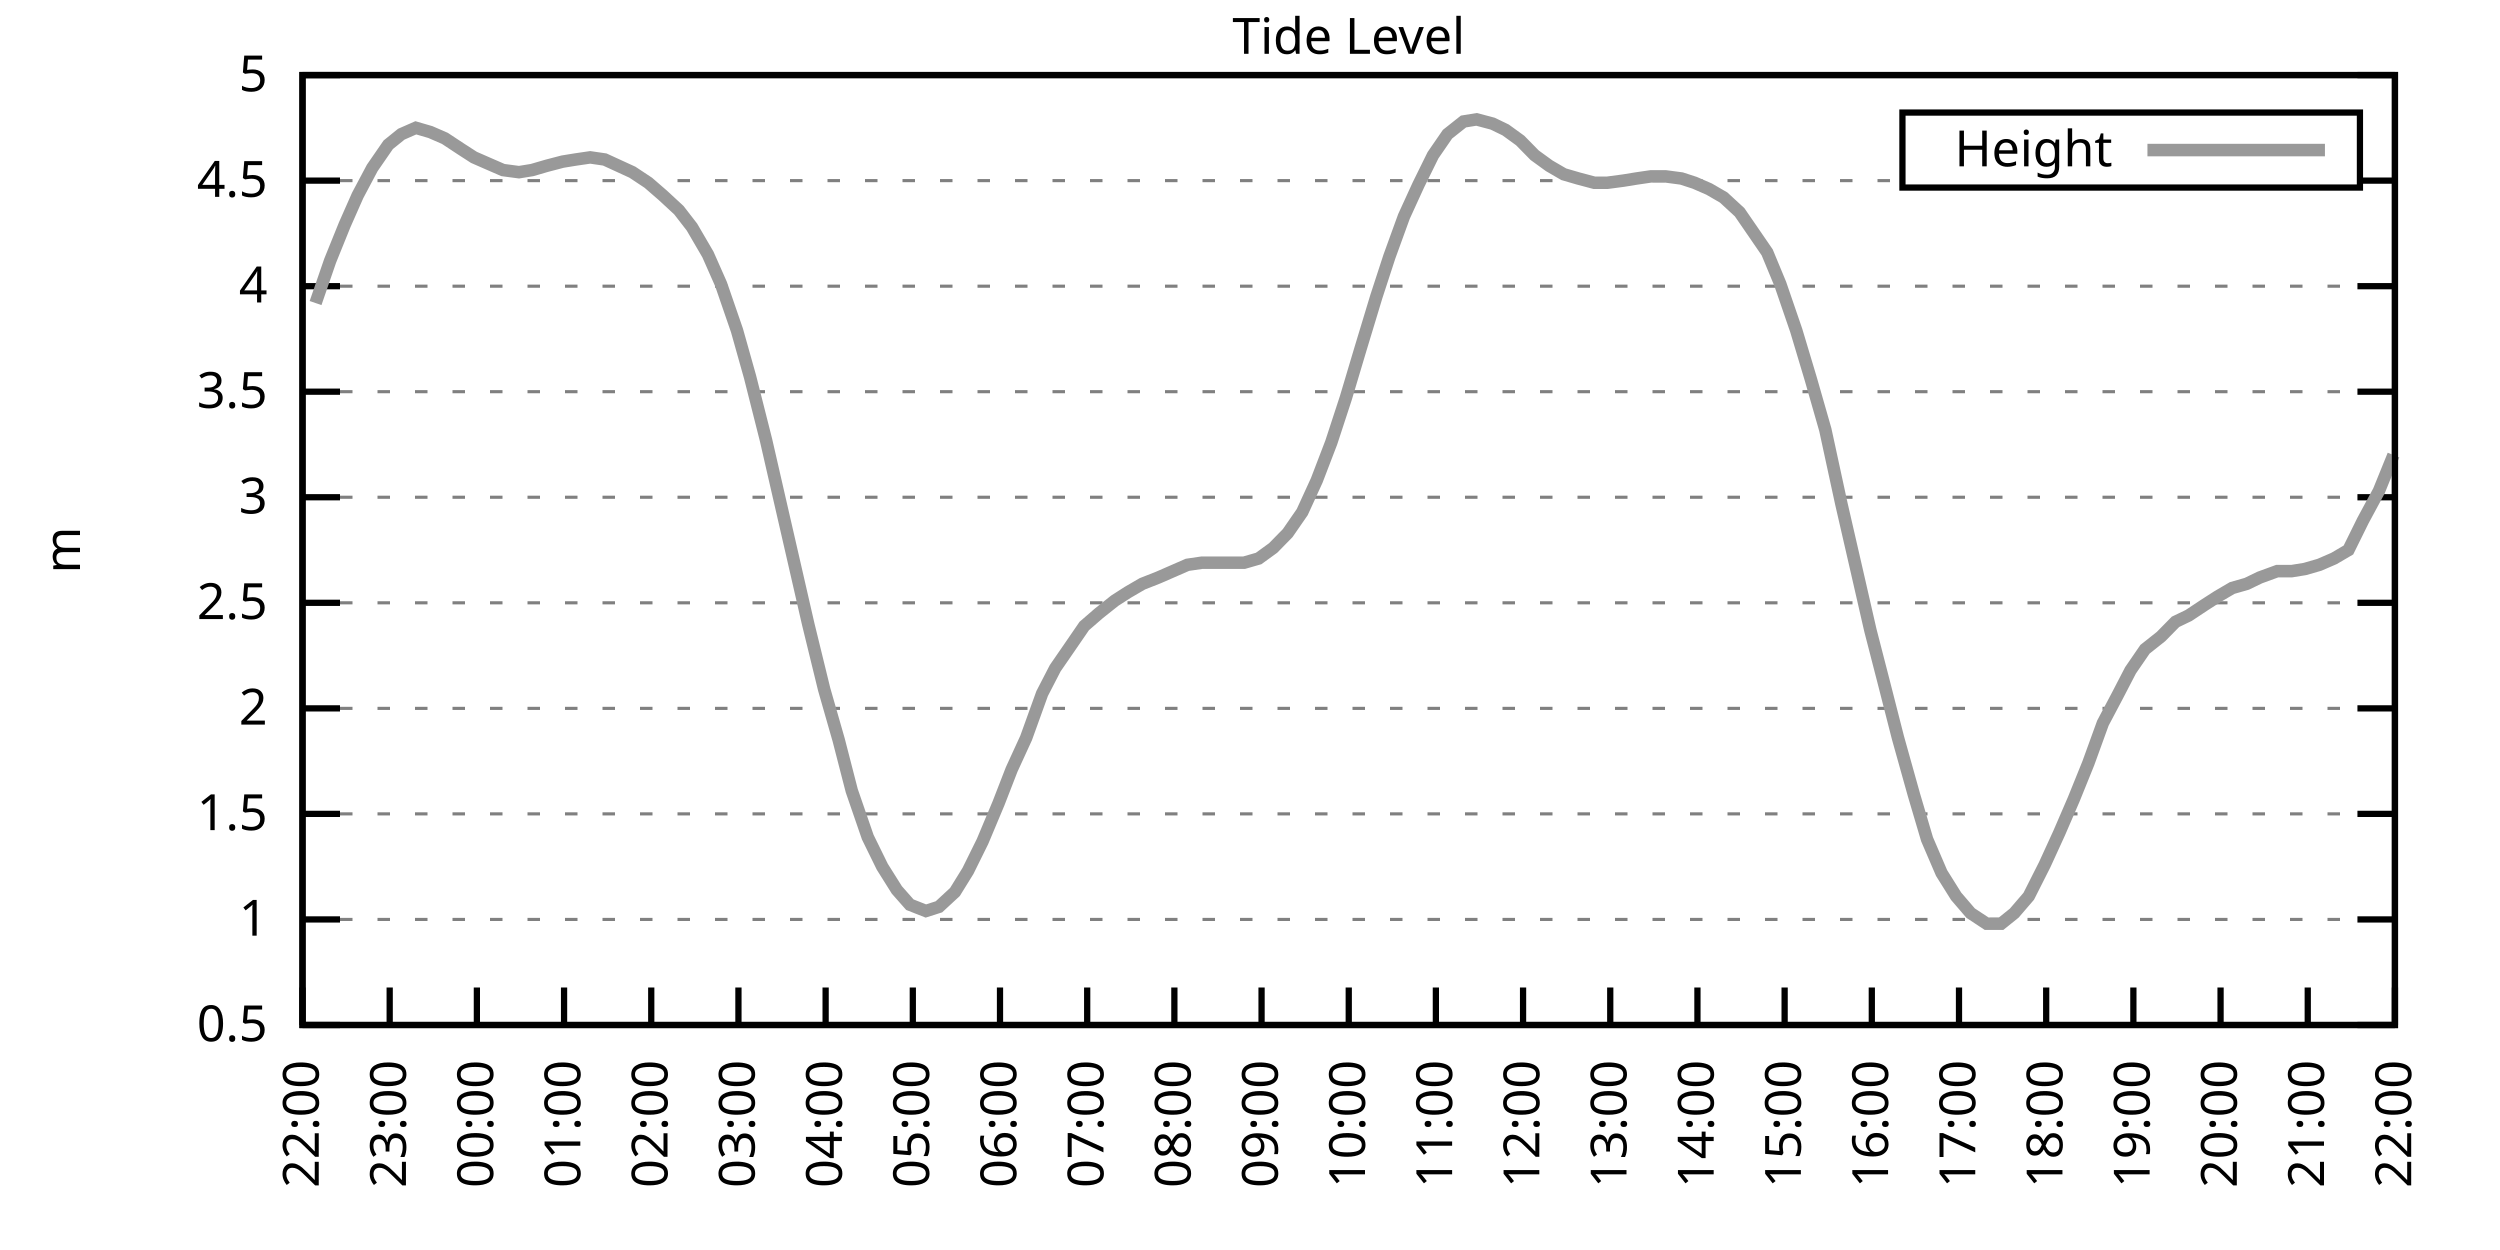
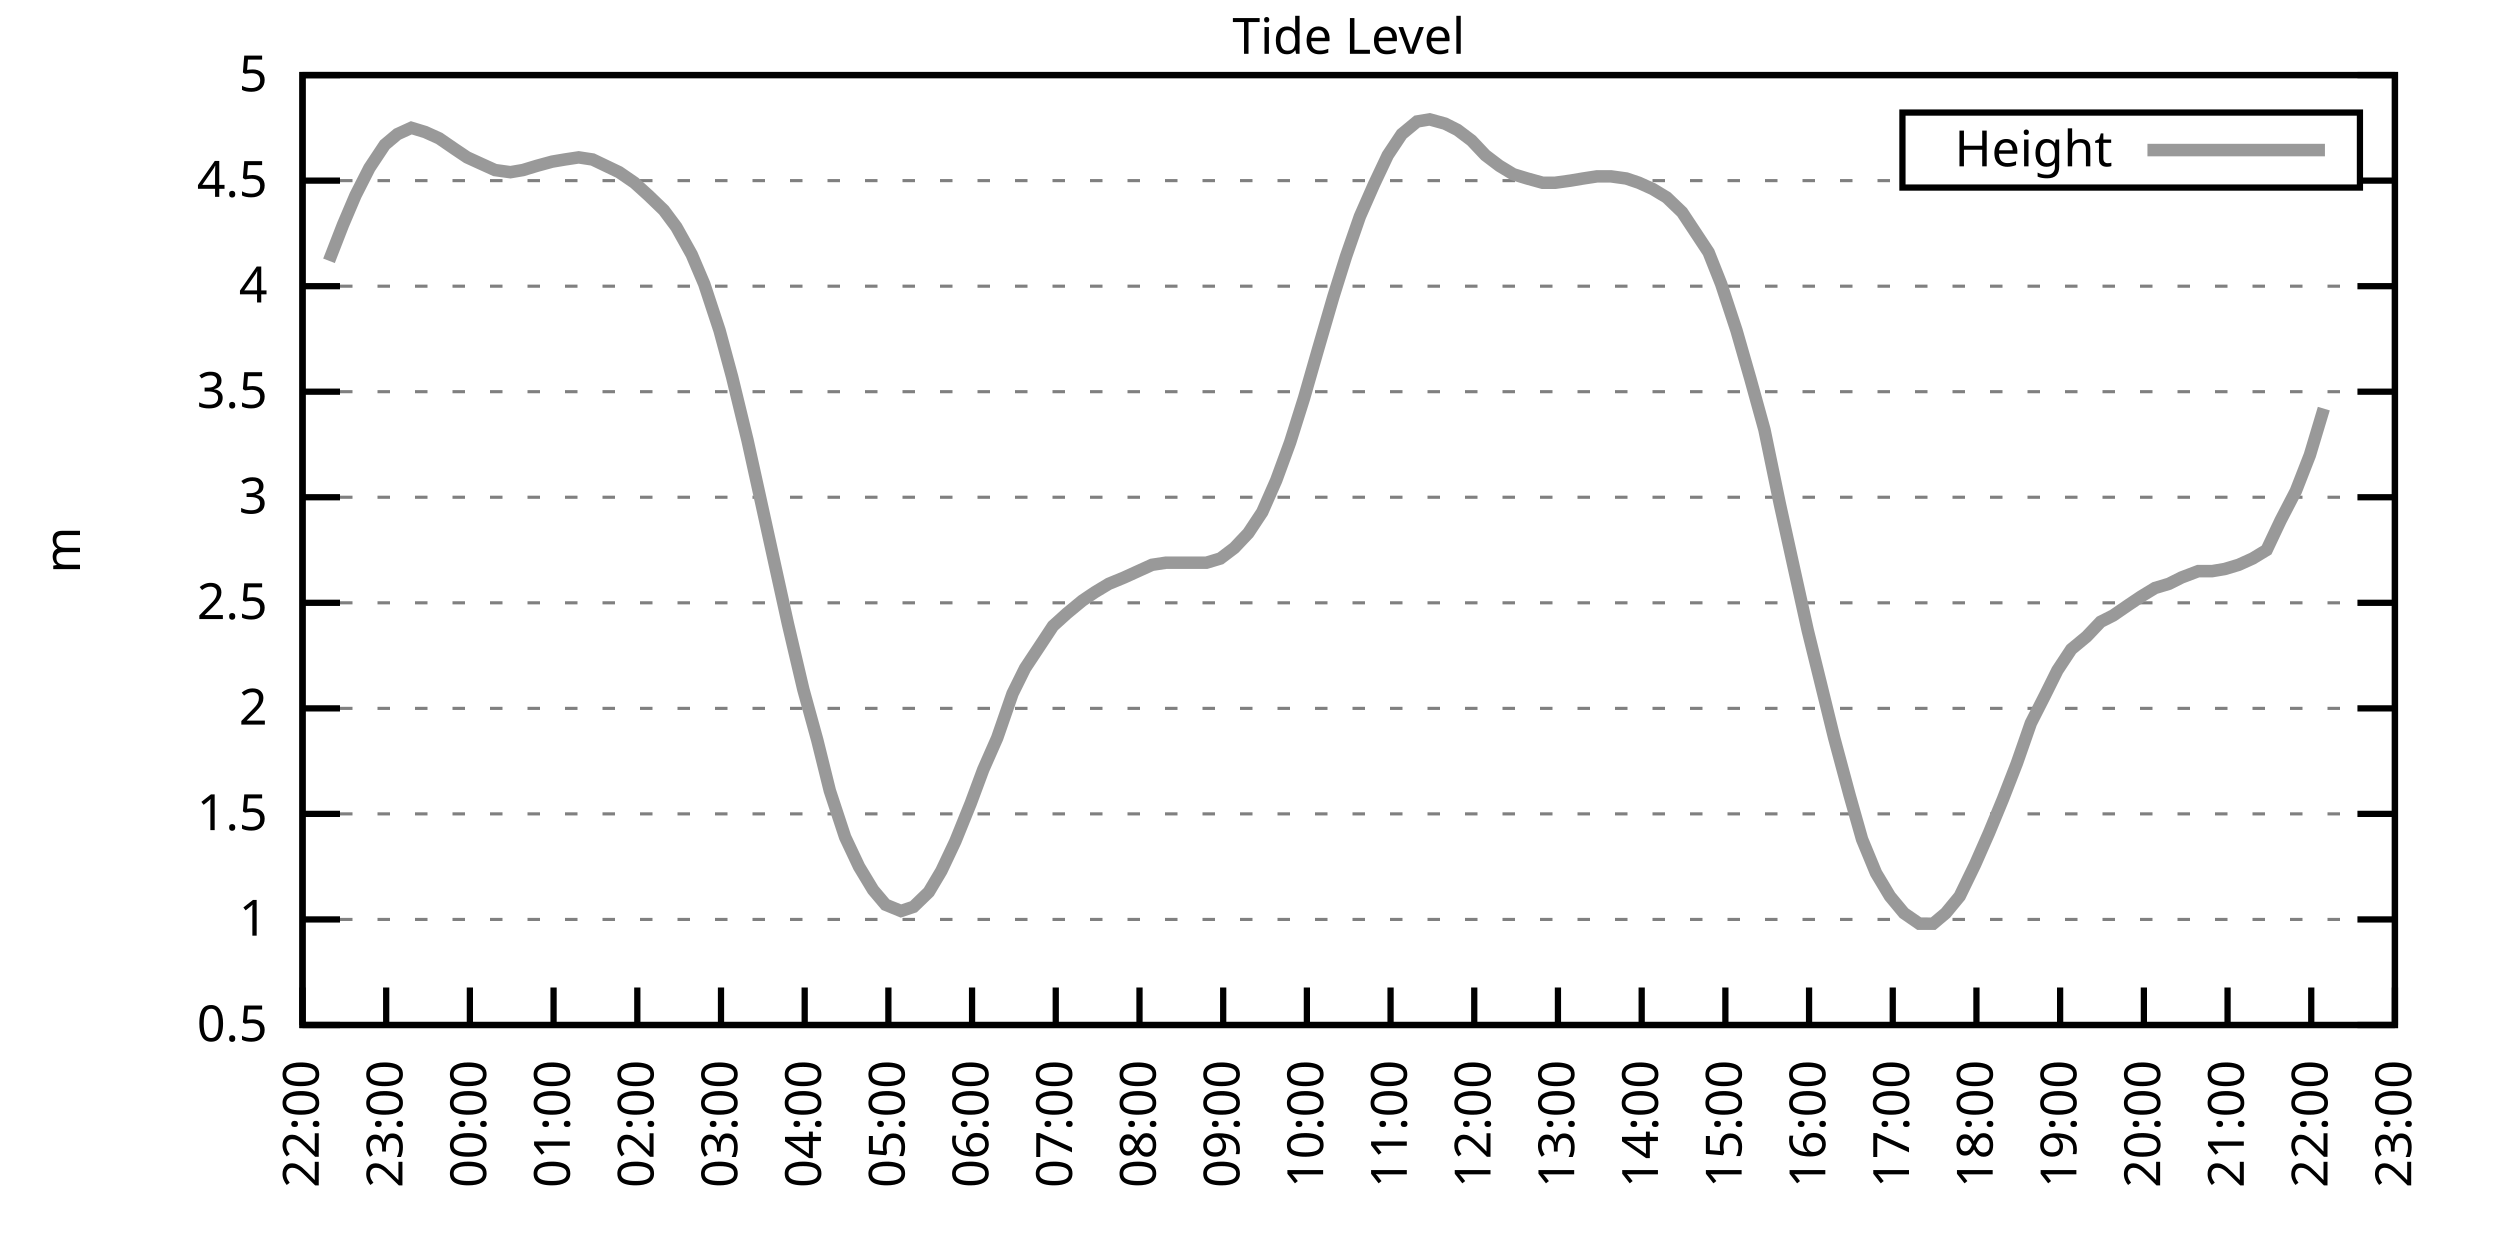
<svg xmlns="http://www.w3.org/2000/svg" xmlns:xlink="http://www.w3.org/1999/xlink" width="400" height="200" viewBox="0 0 400 200">
  <g id="gnuplot_canvas">
    <rect x="0" y="0" width="400" height="200" fill="none" />
    <defs>
      <circle id="gpDot" r="0.5" stroke-width="0.5" stroke="currentColor" />
      <path id="gpPt0" stroke-width="0.333" stroke="currentColor" d="M-1,0 h2 M0,-1 v2" />
      <path id="gpPt1" stroke-width="0.333" stroke="currentColor" d="M-1,-1 L1,1 M1,-1 L-1,1" />
      <path id="gpPt2" stroke-width="0.333" stroke="currentColor" d="M-1,0 L1,0 M0,-1 L0,1 M-1,-1 L1,1 M-1,1 L1,-1" />
      <rect id="gpPt3" stroke-width="0.333" stroke="currentColor" x="-1" y="-1" width="2" height="2" />
      <rect id="gpPt4" stroke-width="0.333" stroke="currentColor" fill="currentColor" x="-1" y="-1" width="2" height="2" />
      <circle id="gpPt5" stroke-width="0.333" stroke="currentColor" cx="0" cy="0" r="1" />
      <use xlink:href="#gpPt5" id="gpPt6" fill="currentColor" stroke="none" />
      <path id="gpPt7" stroke-width="0.333" stroke="currentColor" d="M0,-1.33 L-1.33,0.67 L1.33,0.67 z" />
      <use xlink:href="#gpPt7" id="gpPt8" fill="currentColor" stroke="none" />
      <use xlink:href="#gpPt7" id="gpPt9" stroke="currentColor" transform="rotate(180)" />
      <use xlink:href="#gpPt9" id="gpPt10" fill="currentColor" stroke="none" />
      <use xlink:href="#gpPt3" id="gpPt11" stroke="currentColor" transform="rotate(45)" />
      <use xlink:href="#gpPt11" id="gpPt12" fill="currentColor" stroke="none" />
      <path id="gpPt13" stroke-width="0.333" stroke="currentColor" d="M0,1.330 L1.265,0.411 L0.782,-1.067 L-0.782,-1.076 L-1.265,0.411 z" />
      <use xlink:href="#gpPt13" id="gpPt14" fill="currentColor" stroke="none" />
      <filter id="textbox" filterUnits="objectBoundingBox" x="0" y="0" height="1" width="1">
        <feFlood flood-color="white" flood-opacity="1" result="bgnd" />
        <feComposite in="SourceGraphic" in2="bgnd" operator="atop" />
      </filter>
      <filter id="greybox" filterUnits="objectBoundingBox" x="0" y="0" height="1" width="1">
        <feFlood flood-color="lightgrey" flood-opacity="1" result="grey" />
        <feComposite in="SourceGraphic" in2="grey" operator="atop" />
      </filter>
    </defs>
    <g fill="none" color="white" stroke="currentColor" stroke-width="1.00" stroke-linecap="butt" stroke-linejoin="miter">
</g>
    <g fill="none" color="black" stroke="currentColor" stroke-width="1.00" stroke-linecap="butt" stroke-linejoin="miter">
      <g stroke="none" shape-rendering="crispEdges">
        <polygon fill="rgb(255, 255, 255)" points="48.40,164.00 383.18,164.00 383.18,12.02 48.40,12.02 " />
      </g>
    </g>
    <g fill="none" color="black" stroke="currentColor" stroke-width="1.00" stroke-linecap="butt" stroke-linejoin="miter">
</g>
    <g fill="none" color="black" stroke="black" stroke-width="0.50" stroke-linecap="butt" stroke-linejoin="miter">
</g>
    <g fill="none" color="gray" stroke="currentColor" stroke-width="0.50" stroke-linecap="butt" stroke-linejoin="miter">
      <path stroke="gray" stroke-dasharray="2,4" class="gridline" d="M48.40,164.00 L383.19,164.00  " />
    </g>
    <g fill="none" color="gray" stroke="gray" stroke-width="1.00" stroke-linecap="butt" stroke-linejoin="miter">
</g>
    <g fill="none" color="black" stroke="currentColor" stroke-width="1.00" stroke-linecap="butt" stroke-linejoin="miter">
      <path stroke="black" d="M48.40,164.00 L54.40,164.00 M383.19,164.00 L377.19,164.00  " />
      <g transform="translate(42.80,166.60)" stroke="none" fill="black" font-family="Sans" font-size="8.00" text-anchor="end">
        <text>
          <tspan font-family="Sans"> 0.5</tspan>
        </text>
      </g>
    </g>
    <g fill="none" color="black" stroke="currentColor" stroke-width="1.00" stroke-linecap="butt" stroke-linejoin="miter">
</g>
    <g fill="none" color="black" stroke="black" stroke-width="0.50" stroke-linecap="butt" stroke-linejoin="miter">
</g>
    <g fill="none" color="gray" stroke="currentColor" stroke-width="0.50" stroke-linecap="butt" stroke-linejoin="miter">
      <path stroke="gray" stroke-dasharray="2,4" class="gridline" d="M48.40,147.11 L383.19,147.11  " />
    </g>
    <g fill="none" color="gray" stroke="gray" stroke-width="1.00" stroke-linecap="butt" stroke-linejoin="miter">
</g>
    <g fill="none" color="black" stroke="currentColor" stroke-width="1.00" stroke-linecap="butt" stroke-linejoin="miter">
      <path stroke="black" d="M48.40,147.11 L54.40,147.11 M383.19,147.11 L377.19,147.11  " />
      <g transform="translate(42.80,149.71)" stroke="none" fill="black" font-family="Sans" font-size="8.00" text-anchor="end">
        <text>
          <tspan font-family="Sans"> 1</tspan>
        </text>
      </g>
    </g>
    <g fill="none" color="black" stroke="currentColor" stroke-width="1.00" stroke-linecap="butt" stroke-linejoin="miter">
</g>
    <g fill="none" color="black" stroke="black" stroke-width="0.50" stroke-linecap="butt" stroke-linejoin="miter">
</g>
    <g fill="none" color="gray" stroke="currentColor" stroke-width="0.50" stroke-linecap="butt" stroke-linejoin="miter">
      <path stroke="gray" stroke-dasharray="2,4" class="gridline" d="M48.40,130.22 L383.19,130.22  " />
    </g>
    <g fill="none" color="gray" stroke="gray" stroke-width="1.00" stroke-linecap="butt" stroke-linejoin="miter">
</g>
    <g fill="none" color="black" stroke="currentColor" stroke-width="1.00" stroke-linecap="butt" stroke-linejoin="miter">
      <path stroke="black" d="M48.40,130.22 L54.40,130.22 M383.19,130.22 L377.19,130.22  " />
      <g transform="translate(42.80,132.82)" stroke="none" fill="black" font-family="Sans" font-size="8.00" text-anchor="end">
        <text>
          <tspan font-family="Sans"> 1.5</tspan>
        </text>
      </g>
    </g>
    <g fill="none" color="black" stroke="currentColor" stroke-width="1.00" stroke-linecap="butt" stroke-linejoin="miter">
</g>
    <g fill="none" color="black" stroke="black" stroke-width="0.50" stroke-linecap="butt" stroke-linejoin="miter">
</g>
    <g fill="none" color="gray" stroke="currentColor" stroke-width="0.50" stroke-linecap="butt" stroke-linejoin="miter">
      <path stroke="gray" stroke-dasharray="2,4" class="gridline" d="M48.40,113.34 L383.19,113.34  " />
    </g>
    <g fill="none" color="gray" stroke="gray" stroke-width="1.00" stroke-linecap="butt" stroke-linejoin="miter">
</g>
    <g fill="none" color="black" stroke="currentColor" stroke-width="1.00" stroke-linecap="butt" stroke-linejoin="miter">
      <path stroke="black" d="M48.40,113.34 L54.40,113.34 M383.19,113.34 L377.19,113.34  " />
      <g transform="translate(42.80,115.94)" stroke="none" fill="black" font-family="Sans" font-size="8.00" text-anchor="end">
        <text>
          <tspan font-family="Sans"> 2</tspan>
        </text>
      </g>
    </g>
    <g fill="none" color="black" stroke="currentColor" stroke-width="1.00" stroke-linecap="butt" stroke-linejoin="miter">
</g>
    <g fill="none" color="black" stroke="black" stroke-width="0.50" stroke-linecap="butt" stroke-linejoin="miter">
</g>
    <g fill="none" color="gray" stroke="currentColor" stroke-width="0.50" stroke-linecap="butt" stroke-linejoin="miter">
      <path stroke="gray" stroke-dasharray="2,4" class="gridline" d="M48.40,96.45 L383.19,96.45  " />
    </g>
    <g fill="none" color="gray" stroke="gray" stroke-width="1.00" stroke-linecap="butt" stroke-linejoin="miter">
</g>
    <g fill="none" color="black" stroke="currentColor" stroke-width="1.00" stroke-linecap="butt" stroke-linejoin="miter">
      <path stroke="black" d="M48.40,96.45 L54.40,96.45 M383.19,96.45 L377.19,96.45  " />
      <g transform="translate(42.80,99.05)" stroke="none" fill="black" font-family="Sans" font-size="8.00" text-anchor="end">
        <text>
          <tspan font-family="Sans"> 2.5</tspan>
        </text>
      </g>
    </g>
    <g fill="none" color="black" stroke="currentColor" stroke-width="1.00" stroke-linecap="butt" stroke-linejoin="miter">
</g>
    <g fill="none" color="black" stroke="black" stroke-width="0.50" stroke-linecap="butt" stroke-linejoin="miter">
</g>
    <g fill="none" color="gray" stroke="currentColor" stroke-width="0.50" stroke-linecap="butt" stroke-linejoin="miter">
      <path stroke="gray" stroke-dasharray="2,4" class="gridline" d="M48.40,79.56 L383.19,79.56  " />
    </g>
    <g fill="none" color="gray" stroke="gray" stroke-width="1.00" stroke-linecap="butt" stroke-linejoin="miter">
</g>
    <g fill="none" color="black" stroke="currentColor" stroke-width="1.00" stroke-linecap="butt" stroke-linejoin="miter">
      <path stroke="black" d="M48.40,79.56 L54.40,79.56 M383.19,79.56 L377.19,79.56  " />
      <g transform="translate(42.80,82.16)" stroke="none" fill="black" font-family="Sans" font-size="8.00" text-anchor="end">
        <text>
          <tspan font-family="Sans"> 3</tspan>
        </text>
      </g>
    </g>
    <g fill="none" color="black" stroke="currentColor" stroke-width="1.00" stroke-linecap="butt" stroke-linejoin="miter">
</g>
    <g fill="none" color="black" stroke="black" stroke-width="0.50" stroke-linecap="butt" stroke-linejoin="miter">
</g>
    <g fill="none" color="gray" stroke="currentColor" stroke-width="0.50" stroke-linecap="butt" stroke-linejoin="miter">
      <path stroke="gray" stroke-dasharray="2,4" class="gridline" d="M48.40,62.67 L383.19,62.67  " />
    </g>
    <g fill="none" color="gray" stroke="gray" stroke-width="1.00" stroke-linecap="butt" stroke-linejoin="miter">
</g>
    <g fill="none" color="black" stroke="currentColor" stroke-width="1.00" stroke-linecap="butt" stroke-linejoin="miter">
      <path stroke="black" d="M48.40,62.67 L54.40,62.67 M383.19,62.67 L377.19,62.67  " />
      <g transform="translate(42.80,65.27)" stroke="none" fill="black" font-family="Sans" font-size="8.00" text-anchor="end">
        <text>
          <tspan font-family="Sans"> 3.5</tspan>
        </text>
      </g>
    </g>
    <g fill="none" color="black" stroke="currentColor" stroke-width="1.00" stroke-linecap="butt" stroke-linejoin="miter">
</g>
    <g fill="none" color="black" stroke="black" stroke-width="0.50" stroke-linecap="butt" stroke-linejoin="miter">
</g>
    <g fill="none" color="gray" stroke="currentColor" stroke-width="0.50" stroke-linecap="butt" stroke-linejoin="miter">
      <path stroke="gray" stroke-dasharray="2,4" class="gridline" d="M48.40,45.79 L383.19,45.79  " />
    </g>
    <g fill="none" color="gray" stroke="gray" stroke-width="1.00" stroke-linecap="butt" stroke-linejoin="miter">
</g>
    <g fill="none" color="black" stroke="currentColor" stroke-width="1.00" stroke-linecap="butt" stroke-linejoin="miter">
      <path stroke="black" d="M48.40,45.79 L54.40,45.79 M383.19,45.79 L377.19,45.79  " />
      <g transform="translate(42.80,48.39)" stroke="none" fill="black" font-family="Sans" font-size="8.00" text-anchor="end">
        <text>
          <tspan font-family="Sans"> 4</tspan>
        </text>
      </g>
    </g>
    <g fill="none" color="black" stroke="currentColor" stroke-width="1.00" stroke-linecap="butt" stroke-linejoin="miter">
</g>
    <g fill="none" color="black" stroke="black" stroke-width="0.50" stroke-linecap="butt" stroke-linejoin="miter">
</g>
    <g fill="none" color="gray" stroke="currentColor" stroke-width="0.50" stroke-linecap="butt" stroke-linejoin="miter">
      <path stroke="gray" stroke-dasharray="2,4" class="gridline" d="M48.40,28.90 L304.39,28.90 M377.59,28.90 L383.19,28.90  " />
    </g>
    <g fill="none" color="gray" stroke="gray" stroke-width="1.00" stroke-linecap="butt" stroke-linejoin="miter">
</g>
    <g fill="none" color="black" stroke="currentColor" stroke-width="1.00" stroke-linecap="butt" stroke-linejoin="miter">
      <path stroke="black" d="M48.40,28.90 L54.40,28.90 M383.19,28.90 L377.19,28.90  " />
      <g transform="translate(42.80,31.50)" stroke="none" fill="black" font-family="Sans" font-size="8.00" text-anchor="end">
        <text>
          <tspan font-family="Sans"> 4.5</tspan>
        </text>
      </g>
    </g>
    <g fill="none" color="black" stroke="currentColor" stroke-width="1.00" stroke-linecap="butt" stroke-linejoin="miter">
</g>
    <g fill="none" color="black" stroke="black" stroke-width="0.50" stroke-linecap="butt" stroke-linejoin="miter">
</g>
    <g fill="none" color="gray" stroke="currentColor" stroke-width="0.50" stroke-linecap="butt" stroke-linejoin="miter">
      <path stroke="gray" stroke-dasharray="2,4" class="gridline" d="M48.40,12.01 L383.19,12.01  " />
    </g>
    <g fill="none" color="gray" stroke="gray" stroke-width="1.00" stroke-linecap="butt" stroke-linejoin="miter">
</g>
    <g fill="none" color="black" stroke="currentColor" stroke-width="1.00" stroke-linecap="butt" stroke-linejoin="miter">
      <path stroke="black" d="M48.40,12.01 L54.40,12.01 M383.19,12.01 L377.19,12.01  " />
      <g transform="translate(42.80,14.61)" stroke="none" fill="black" font-family="Sans" font-size="8.00" text-anchor="end">
        <text>
          <tspan font-family="Sans"> 5</tspan>
        </text>
      </g>
    </g>
    <g fill="none" color="black" stroke="currentColor" stroke-width="1.00" stroke-linecap="butt" stroke-linejoin="miter">
      <path stroke="black" d="M48.40,164.00 L48.40,158.00  " />
      <g transform="translate(51.00,169.60) rotate(270.00)" stroke="none" fill="black" font-family="Sans" font-size="8.00" text-anchor="end">
        <text>
          <tspan font-family="Sans">22:00</tspan>
        </text>
      </g>
    </g>
    <g fill="none" color="black" stroke="currentColor" stroke-width="1.00" stroke-linecap="butt" stroke-linejoin="miter">
-       <path stroke="black" d="M62.35,164.00 L62.35,158.00  " />
-       <g transform="translate(64.95,169.60) rotate(270.00)" stroke="none" fill="black" font-family="Sans" font-size="8.00" text-anchor="end">
+       <path stroke="black" d="M61.79,164.00 L61.79,158.00  " />
+       <g transform="translate(64.39,169.60) rotate(270.00)" stroke="none" fill="black" font-family="Sans" font-size="8.00" text-anchor="end">
        <text>
          <tspan font-family="Sans">23:00</tspan>
        </text>
      </g>
    </g>
    <g fill="none" color="black" stroke="currentColor" stroke-width="1.00" stroke-linecap="butt" stroke-linejoin="miter">
-       <path stroke="black" d="M76.30,164.00 L76.30,158.00  " />
-       <g transform="translate(78.90,169.60) rotate(270.00)" stroke="none" fill="black" font-family="Sans" font-size="8.00" text-anchor="end">
+       <path stroke="black" d="M75.18,164.00 L75.18,158.00  " />
+       <g transform="translate(77.78,169.60) rotate(270.00)" stroke="none" fill="black" font-family="Sans" font-size="8.00" text-anchor="end">
        <text>
          <tspan font-family="Sans">00:00</tspan>
        </text>
      </g>
    </g>
    <g fill="none" color="black" stroke="currentColor" stroke-width="1.00" stroke-linecap="butt" stroke-linejoin="miter">
-       <path stroke="black" d="M90.25,164.00 L90.25,158.00  " />
-       <g transform="translate(92.85,169.60) rotate(270.00)" stroke="none" fill="black" font-family="Sans" font-size="8.00" text-anchor="end">
+       <path stroke="black" d="M88.57,164.00 L88.57,158.00  " />
+       <g transform="translate(91.17,169.60) rotate(270.00)" stroke="none" fill="black" font-family="Sans" font-size="8.00" text-anchor="end">
        <text>
          <tspan font-family="Sans">01:00</tspan>
        </text>
      </g>
    </g>
    <g fill="none" color="black" stroke="currentColor" stroke-width="1.00" stroke-linecap="butt" stroke-linejoin="miter">
-       <path stroke="black" d="M104.20,164.00 L104.20,158.00  " />
-       <g transform="translate(106.80,169.60) rotate(270.00)" stroke="none" fill="black" font-family="Sans" font-size="8.00" text-anchor="end">
+       <path stroke="black" d="M101.97,164.00 L101.97,158.00  " />
+       <g transform="translate(104.57,169.60) rotate(270.00)" stroke="none" fill="black" font-family="Sans" font-size="8.00" text-anchor="end">
        <text>
          <tspan font-family="Sans">02:00</tspan>
        </text>
      </g>
    </g>
    <g fill="none" color="black" stroke="currentColor" stroke-width="1.00" stroke-linecap="butt" stroke-linejoin="miter">
-       <path stroke="black" d="M118.15,164.00 L118.15,158.00  " />
-       <g transform="translate(120.75,169.60) rotate(270.00)" stroke="none" fill="black" font-family="Sans" font-size="8.00" text-anchor="end">
+       <path stroke="black" d="M115.36,164.00 L115.36,158.00  " />
+       <g transform="translate(117.96,169.60) rotate(270.00)" stroke="none" fill="black" font-family="Sans" font-size="8.00" text-anchor="end">
        <text>
          <tspan font-family="Sans">03:00</tspan>
        </text>
      </g>
    </g>
    <g fill="none" color="black" stroke="currentColor" stroke-width="1.00" stroke-linecap="butt" stroke-linejoin="miter">
-       <path stroke="black" d="M132.10,164.00 L132.10,158.00  " />
-       <g transform="translate(134.70,169.60) rotate(270.00)" stroke="none" fill="black" font-family="Sans" font-size="8.00" text-anchor="end">
+       <path stroke="black" d="M128.75,164.00 L128.75,158.00  " />
+       <g transform="translate(131.35,169.60) rotate(270.00)" stroke="none" fill="black" font-family="Sans" font-size="8.00" text-anchor="end">
        <text>
          <tspan font-family="Sans">04:00</tspan>
        </text>
      </g>
    </g>
    <g fill="none" color="black" stroke="currentColor" stroke-width="1.00" stroke-linecap="butt" stroke-linejoin="miter">
-       <path stroke="black" d="M146.05,164.00 L146.05,158.00  " />
-       <g transform="translate(148.65,169.60) rotate(270.00)" stroke="none" fill="black" font-family="Sans" font-size="8.00" text-anchor="end">
+       <path stroke="black" d="M142.14,164.00 L142.14,158.00  " />
+       <g transform="translate(144.74,169.60) rotate(270.00)" stroke="none" fill="black" font-family="Sans" font-size="8.00" text-anchor="end">
        <text>
          <tspan font-family="Sans">05:00</tspan>
        </text>
      </g>
    </g>
    <g fill="none" color="black" stroke="currentColor" stroke-width="1.00" stroke-linecap="butt" stroke-linejoin="miter">
-       <path stroke="black" d="M160.00,164.00 L160.00,158.00  " />
-       <g transform="translate(162.60,169.60) rotate(270.00)" stroke="none" fill="black" font-family="Sans" font-size="8.00" text-anchor="end">
+       <path stroke="black" d="M155.53,164.00 L155.53,158.00  " />
+       <g transform="translate(158.13,169.60) rotate(270.00)" stroke="none" fill="black" font-family="Sans" font-size="8.00" text-anchor="end">
        <text>
          <tspan font-family="Sans">06:00</tspan>
        </text>
      </g>
    </g>
    <g fill="none" color="black" stroke="currentColor" stroke-width="1.00" stroke-linecap="butt" stroke-linejoin="miter">
-       <path stroke="black" d="M173.95,164.00 L173.95,158.00  " />
-       <g transform="translate(176.55,169.60) rotate(270.00)" stroke="none" fill="black" font-family="Sans" font-size="8.00" text-anchor="end">
+       <path stroke="black" d="M168.92,164.00 L168.92,158.00  " />
+       <g transform="translate(171.52,169.60) rotate(270.00)" stroke="none" fill="black" font-family="Sans" font-size="8.00" text-anchor="end">
        <text>
          <tspan font-family="Sans">07:00</tspan>
        </text>
      </g>
    </g>
    <g fill="none" color="black" stroke="currentColor" stroke-width="1.00" stroke-linecap="butt" stroke-linejoin="miter">
-       <path stroke="black" d="M187.90,164.00 L187.90,158.00  " />
-       <g transform="translate(190.50,169.60) rotate(270.00)" stroke="none" fill="black" font-family="Sans" font-size="8.00" text-anchor="end">
+       <path stroke="black" d="M182.32,164.00 L182.32,158.00  " />
+       <g transform="translate(184.92,169.60) rotate(270.00)" stroke="none" fill="black" font-family="Sans" font-size="8.00" text-anchor="end">
        <text>
          <tspan font-family="Sans">08:00</tspan>
        </text>
      </g>
    </g>
    <g fill="none" color="black" stroke="currentColor" stroke-width="1.00" stroke-linecap="butt" stroke-linejoin="miter">
-       <path stroke="black" d="M201.85,164.00 L201.85,158.00  " />
-       <g transform="translate(204.45,169.60) rotate(270.00)" stroke="none" fill="black" font-family="Sans" font-size="8.00" text-anchor="end">
+       <path stroke="black" d="M195.71,164.00 L195.71,158.00  " />
+       <g transform="translate(198.31,169.60) rotate(270.00)" stroke="none" fill="black" font-family="Sans" font-size="8.00" text-anchor="end">
        <text>
          <tspan font-family="Sans">09:00</tspan>
        </text>
      </g>
    </g>
    <g fill="none" color="black" stroke="currentColor" stroke-width="1.00" stroke-linecap="butt" stroke-linejoin="miter">
-       <path stroke="black" d="M215.80,164.00 L215.80,158.00  " />
-       <g transform="translate(218.40,169.60) rotate(270.00)" stroke="none" fill="black" font-family="Sans" font-size="8.00" text-anchor="end">
+       <path stroke="black" d="M209.10,164.00 L209.10,158.00  " />
+       <g transform="translate(211.70,169.60) rotate(270.00)" stroke="none" fill="black" font-family="Sans" font-size="8.00" text-anchor="end">
        <text>
          <tspan font-family="Sans">10:00</tspan>
        </text>
      </g>
    </g>
    <g fill="none" color="black" stroke="currentColor" stroke-width="1.00" stroke-linecap="butt" stroke-linejoin="miter">
-       <path stroke="black" d="M229.74,164.00 L229.74,158.00  " />
-       <g transform="translate(232.34,169.60) rotate(270.00)" stroke="none" fill="black" font-family="Sans" font-size="8.00" text-anchor="end">
+       <path stroke="black" d="M222.49,164.00 L222.49,158.00  " />
+       <g transform="translate(225.09,169.60) rotate(270.00)" stroke="none" fill="black" font-family="Sans" font-size="8.00" text-anchor="end">
        <text>
          <tspan font-family="Sans">11:00</tspan>
        </text>
      </g>
    </g>
    <g fill="none" color="black" stroke="currentColor" stroke-width="1.00" stroke-linecap="butt" stroke-linejoin="miter">
-       <path stroke="black" d="M243.69,164.00 L243.69,158.00  " />
-       <g transform="translate(246.29,169.60) rotate(270.00)" stroke="none" fill="black" font-family="Sans" font-size="8.00" text-anchor="end">
+       <path stroke="black" d="M235.88,164.00 L235.88,158.00  " />
+       <g transform="translate(238.48,169.60) rotate(270.00)" stroke="none" fill="black" font-family="Sans" font-size="8.00" text-anchor="end">
        <text>
          <tspan font-family="Sans">12:00</tspan>
        </text>
      </g>
    </g>
    <g fill="none" color="black" stroke="currentColor" stroke-width="1.00" stroke-linecap="butt" stroke-linejoin="miter">
-       <path stroke="black" d="M257.64,164.00 L257.64,158.00  " />
-       <g transform="translate(260.24,169.60) rotate(270.00)" stroke="none" fill="black" font-family="Sans" font-size="8.00" text-anchor="end">
+       <path stroke="black" d="M249.27,164.00 L249.27,158.00  " />
+       <g transform="translate(251.87,169.60) rotate(270.00)" stroke="none" fill="black" font-family="Sans" font-size="8.00" text-anchor="end">
        <text>
          <tspan font-family="Sans">13:00</tspan>
        </text>
      </g>
    </g>
    <g fill="none" color="black" stroke="currentColor" stroke-width="1.00" stroke-linecap="butt" stroke-linejoin="miter">
-       <path stroke="black" d="M271.59,164.00 L271.59,158.00  " />
-       <g transform="translate(274.19,169.60) rotate(270.00)" stroke="none" fill="black" font-family="Sans" font-size="8.00" text-anchor="end">
+       <path stroke="black" d="M262.67,164.00 L262.67,158.00  " />
+       <g transform="translate(265.27,169.60) rotate(270.00)" stroke="none" fill="black" font-family="Sans" font-size="8.00" text-anchor="end">
        <text>
          <tspan font-family="Sans">14:00</tspan>
        </text>
      </g>
    </g>
    <g fill="none" color="black" stroke="currentColor" stroke-width="1.00" stroke-linecap="butt" stroke-linejoin="miter">
-       <path stroke="black" d="M285.54,164.00 L285.54,158.00  " />
-       <g transform="translate(288.14,169.60) rotate(270.00)" stroke="none" fill="black" font-family="Sans" font-size="8.00" text-anchor="end">
+       <path stroke="black" d="M276.06,164.00 L276.06,158.00  " />
+       <g transform="translate(278.66,169.60) rotate(270.00)" stroke="none" fill="black" font-family="Sans" font-size="8.00" text-anchor="end">
        <text>
          <tspan font-family="Sans">15:00</tspan>
        </text>
      </g>
    </g>
    <g fill="none" color="black" stroke="currentColor" stroke-width="1.00" stroke-linecap="butt" stroke-linejoin="miter">
-       <path stroke="black" d="M299.49,164.00 L299.49,158.00  " />
-       <g transform="translate(302.09,169.60) rotate(270.00)" stroke="none" fill="black" font-family="Sans" font-size="8.00" text-anchor="end">
+       <path stroke="black" d="M289.45,164.00 L289.45,158.00  " />
+       <g transform="translate(292.05,169.60) rotate(270.00)" stroke="none" fill="black" font-family="Sans" font-size="8.00" text-anchor="end">
        <text>
          <tspan font-family="Sans">16:00</tspan>
        </text>
      </g>
    </g>
    <g fill="none" color="black" stroke="currentColor" stroke-width="1.00" stroke-linecap="butt" stroke-linejoin="miter">
-       <path stroke="black" d="M313.44,164.00 L313.44,158.00  " />
-       <g transform="translate(316.04,169.60) rotate(270.00)" stroke="none" fill="black" font-family="Sans" font-size="8.00" text-anchor="end">
+       <path stroke="black" d="M302.84,164.00 L302.84,158.00  " />
+       <g transform="translate(305.44,169.60) rotate(270.00)" stroke="none" fill="black" font-family="Sans" font-size="8.00" text-anchor="end">
        <text>
          <tspan font-family="Sans">17:00</tspan>
        </text>
      </g>
    </g>
    <g fill="none" color="black" stroke="currentColor" stroke-width="1.00" stroke-linecap="butt" stroke-linejoin="miter">
-       <path stroke="black" d="M327.39,164.00 L327.39,158.00  " />
-       <g transform="translate(329.99,169.60) rotate(270.00)" stroke="none" fill="black" font-family="Sans" font-size="8.00" text-anchor="end">
+       <path stroke="black" d="M316.23,164.00 L316.23,158.00  " />
+       <g transform="translate(318.83,169.60) rotate(270.00)" stroke="none" fill="black" font-family="Sans" font-size="8.00" text-anchor="end">
        <text>
          <tspan font-family="Sans">18:00</tspan>
        </text>
      </g>
    </g>
    <g fill="none" color="black" stroke="currentColor" stroke-width="1.00" stroke-linecap="butt" stroke-linejoin="miter">
-       <path stroke="black" d="M341.34,164.00 L341.34,158.00  " />
-       <g transform="translate(343.94,169.60) rotate(270.00)" stroke="none" fill="black" font-family="Sans" font-size="8.00" text-anchor="end">
+       <path stroke="black" d="M329.62,164.00 L329.62,158.00  " />
+       <g transform="translate(332.22,169.60) rotate(270.00)" stroke="none" fill="black" font-family="Sans" font-size="8.00" text-anchor="end">
        <text>
          <tspan font-family="Sans">19:00</tspan>
        </text>
      </g>
    </g>
    <g fill="none" color="black" stroke="currentColor" stroke-width="1.00" stroke-linecap="butt" stroke-linejoin="miter">
-       <path stroke="black" d="M355.29,164.00 L355.29,158.00  " />
-       <g transform="translate(357.89,169.60) rotate(270.00)" stroke="none" fill="black" font-family="Sans" font-size="8.00" text-anchor="end">
+       <path stroke="black" d="M343.02,164.00 L343.02,158.00  " />
+       <g transform="translate(345.62,169.60) rotate(270.00)" stroke="none" fill="black" font-family="Sans" font-size="8.00" text-anchor="end">
        <text>
          <tspan font-family="Sans">20:00</tspan>
        </text>
      </g>
    </g>
    <g fill="none" color="black" stroke="currentColor" stroke-width="1.00" stroke-linecap="butt" stroke-linejoin="miter">
-       <path stroke="black" d="M369.24,164.00 L369.24,158.00  " />
-       <g transform="translate(371.84,169.60) rotate(270.00)" stroke="none" fill="black" font-family="Sans" font-size="8.00" text-anchor="end">
+       <path stroke="black" d="M356.41,164.00 L356.41,158.00  " />
+       <g transform="translate(359.01,169.60) rotate(270.00)" stroke="none" fill="black" font-family="Sans" font-size="8.00" text-anchor="end">
        <text>
          <tspan font-family="Sans">21:00</tspan>
+         </text>
+       </g>
+     </g>
+     <g fill="none" color="black" stroke="currentColor" stroke-width="1.00" stroke-linecap="butt" stroke-linejoin="miter">
+       <path stroke="black" d="M369.80,164.00 L369.80,158.00  " />
+       <g transform="translate(372.40,169.60) rotate(270.00)" stroke="none" fill="black" font-family="Sans" font-size="8.00" text-anchor="end">
+         <text>
+           <tspan font-family="Sans">22:00</tspan>
        </text>
      </g>
    </g>
    <g fill="none" color="black" stroke="currentColor" stroke-width="1.00" stroke-linecap="butt" stroke-linejoin="miter">
      <path stroke="black" d="M383.19,164.00 L383.19,158.00  " />
      <g transform="translate(385.79,169.60) rotate(270.00)" stroke="none" fill="black" font-family="Sans" font-size="8.00" text-anchor="end">
        <text>
-           <tspan font-family="Sans">22:00</tspan>
+           <tspan font-family="Sans">23:00</tspan>
        </text>
      </g>
    </g>
    <g fill="none" color="black" stroke="currentColor" stroke-width="1.00" stroke-linecap="butt" stroke-linejoin="miter">
</g>
    <g fill="none" color="black" stroke="currentColor" stroke-width="1.00" stroke-linecap="butt" stroke-linejoin="miter">
      <path stroke="black" d="M48.40,12.01 L48.40,164.00 L383.19,164.00 L383.19,12.01 L48.40,12.01 Z  " />
    </g>
    <g fill="none" color="black" stroke="currentColor" stroke-width="1.00" stroke-linecap="butt" stroke-linejoin="miter">
</g>
    <g fill="none" color="black" stroke="currentColor" stroke-width="1.00" stroke-linecap="butt" stroke-linejoin="miter">
      <path stroke="black" d="M304.39,30.01 L304.39,18.01 L377.59,18.01 L377.59,30.01 L304.39,30.01 Z  " />
    </g>
    <g id="Tide_level_plot_1">
      <g fill="none" color="white" stroke="black" stroke-width="2.00" stroke-linecap="butt" stroke-linejoin="miter">
</g>
      <g fill="none" color="black" stroke="currentColor" stroke-width="2.00" stroke-linecap="butt" stroke-linejoin="miter">
        <g transform="translate(337.99,26.61)" stroke="none" fill="black" font-family="Sans" font-size="8.00" text-anchor="end">
          <text>
            <tspan font-family="Sans">Height</tspan>
          </text>
        </g>
      </g>
      <g fill="none" color="black" stroke="currentColor" stroke-width="2.00" stroke-linecap="butt" stroke-linejoin="miter">
-         <path stroke="rgb(153, 153, 153)" d="M343.59,24.01 L371.99,24.01 M50.49,48.49 L52.82,41.73 L55.14,35.99 L57.23,31.26 L59.56,26.87 L62.12,23.16   L64.21,21.47 L66.53,20.45 L68.86,21.13 L71.18,22.14 L73.74,23.83 L75.83,25.18 L78.16,26.20 L80.48,27.21   L83.04,27.55 L85.13,27.21 L87.46,26.53 L90.02,25.86 L92.11,25.52 L94.43,25.18 L96.76,25.52 L101.18,27.55   L103.73,29.24 L106.06,31.26 L108.62,33.63 L110.71,36.33 L113.27,40.72 L115.36,45.45 L117.92,52.88 L120.01,60.31   L122.57,70.44 L124.66,79.56 L127.22,90.71 L129.31,99.83 L131.87,110.30 L134.19,118.40 L136.28,126.51 L138.84,133.94   L141.16,138.67 L143.49,142.38 L145.58,144.75 L148.14,145.76 L150.23,145.09 L152.79,142.72 L154.88,139.34 L157.21,134.62   L159.76,128.54 L161.86,123.13 L164.18,118.07 L166.74,110.97 L168.83,106.92 L171.16,103.54 L173.48,100.16 L175.81,98.14   L178.36,96.11 L180.46,94.76 L182.78,93.41 L185.34,92.40 L189.99,90.37 L192.31,90.03 L194.64,90.03 L196.73,90.03   L199.06,90.03 L201.38,89.36 L203.71,87.67 L206.03,85.30 L208.36,81.93 L210.68,76.86 L213.01,70.78 L215.33,63.69   L217.65,55.92 L220.21,47.47 L222.30,41.06 L224.63,34.64 L226.95,29.57 L229.28,24.84 L231.60,21.47 L234.16,19.44   L236.25,19.10 L238.81,19.78 L240.90,20.79 L243.23,22.48 L245.55,24.84 L247.88,26.53 L250.20,27.88 L252.53,28.56   L255.09,29.24 L257.18,29.24 L259.74,28.90 L261.83,28.56 L264.15,28.22 L266.48,28.22 L269.04,28.56 L271.13,29.24   L273.45,30.25 L275.78,31.60 L278.34,33.96 L280.43,37.00 L282.75,40.38 L284.85,45.45 L287.40,52.88 L289.73,60.65   L292.05,68.75 L294.61,80.57 L296.94,90.71 L299.26,100.84 L301.35,108.95 L303.68,118.07 L306.23,127.18 L308.33,134.28   L310.65,139.68 L312.98,143.40 L315.30,146.10 L317.86,147.79 L320.18,147.79 L322.28,146.10 L324.60,143.40 L327.16,138.33   L329.48,133.26 L331.81,127.86 L334.13,122.12 L336.46,115.70 L338.78,111.31 L340.88,107.26 L343.20,103.88 L345.76,101.85   L348.08,99.49 L350.18,98.48 L352.73,96.79 L354.83,95.44 L357.15,94.08 L359.48,93.41 L361.57,92.40 L364.36,91.38   L366.68,91.38 L368.78,91.04 L371.10,90.37 L373.43,89.36 L375.75,88.00 L378.08,83.28 L380.63,78.55 L382.96,72.81    " />
+         <path stroke="rgb(153, 153, 153)" d="M343.59,24.01 L371.99,24.01 M52.64,41.73 L54.87,35.99 L56.88,31.26 L59.11,26.87 L61.57,23.16 L63.58,21.47   L65.81,20.45 L68.04,21.13 L70.27,22.14 L72.73,23.83 L74.74,25.18 L76.97,26.20 L79.20,27.21 L81.66,27.55   L83.66,27.21 L85.90,26.53 L88.35,25.86 L90.36,25.52 L92.59,25.18 L94.82,25.52 L99.06,27.55 L101.52,29.24   L103.75,31.26 L106.21,33.63 L108.22,36.33 L110.67,40.72 L112.68,45.45 L115.13,52.88 L117.14,60.31 L119.60,70.44   L121.61,79.56 L124.06,90.71 L126.07,99.83 L128.53,110.30 L130.76,118.40 L132.77,126.51 L135.22,133.94 L137.45,138.67   L139.69,142.38 L141.69,144.75 L144.15,145.76 L146.16,145.09 L148.61,142.72 L150.62,139.34 L152.85,134.62 L155.31,128.54   L157.32,123.13 L159.55,118.07 L162.01,110.97 L164.01,106.92 L166.25,103.54 L168.48,100.16 L170.71,98.14 L173.17,96.11   L175.17,94.76 L177.41,93.41 L179.86,92.40 L184.32,90.37 L186.56,90.03 L188.79,90.03 L190.80,90.03 L193.03,90.03   L195.26,89.36 L197.49,87.67 L199.73,85.30 L201.96,81.93 L204.19,76.86 L206.42,70.78 L208.65,63.69 L210.88,55.92   L213.34,47.47 L215.35,41.06 L217.58,34.64 L219.81,29.57 L222.04,24.84 L224.28,21.47 L226.73,19.44 L228.74,19.10   L231.20,19.78 L233.20,20.79 L235.44,22.48 L237.67,24.84 L239.90,26.53 L242.13,27.88 L244.36,28.56 L246.82,29.24   L248.83,29.24 L251.28,28.90 L253.29,28.56 L255.52,28.22 L257.76,28.22 L260.21,28.56 L262.22,29.24 L264.45,30.25   L266.68,31.60 L269.14,33.96 L271.15,37.00 L273.38,40.38 L275.39,45.45 L277.84,52.88 L280.07,60.65 L282.31,68.75   L284.76,80.57 L286.99,90.71 L289.23,100.84 L291.23,108.95 L293.47,118.07 L295.92,127.18 L297.93,134.28 L300.16,139.68   L302.39,143.40 L304.63,146.10 L307.08,147.79 L309.31,147.79 L311.32,146.10 L313.55,143.40 L316.01,138.33 L318.24,133.26   L320.47,127.86 L322.70,122.12 L324.94,115.70 L327.17,111.31 L329.18,107.26 L331.41,103.88 L333.86,101.85 L336.10,99.49   L338.10,98.48 L340.56,96.79 L342.57,95.44 L344.80,94.08 L347.03,93.41 L349.04,92.40 L351.72,91.38 L353.95,91.38   L355.96,91.04 L358.19,90.37 L360.42,89.36 L362.66,88.00 L364.89,83.28 L367.34,78.55 L369.58,72.81 L371.81,65.38    " />
      </g>
    </g>
    <g fill="none" color="black" stroke="currentColor" stroke-width="2.00" stroke-linecap="butt" stroke-linejoin="miter">
</g>
    <g fill="none" color="black" stroke="black" stroke-width="1.00" stroke-linecap="butt" stroke-linejoin="miter">
</g>
    <g fill="none" color="black" stroke="currentColor" stroke-width="1.00" stroke-linecap="butt" stroke-linejoin="miter">
      <path stroke="black" d="M48.40,12.01 L48.40,164.00 L383.19,164.00 L383.19,12.01 L48.40,12.01 Z  " />
      <g transform="translate(12.80,88.01) rotate(270.00)" stroke="none" fill="black" font-family="Sans" font-size="8.00" text-anchor="middle">
        <text>
          <tspan font-family="Sans">m</tspan>
        </text>
      </g>
    </g>
    <g fill="none" color="black" stroke="currentColor" stroke-width="1.00" stroke-linecap="butt" stroke-linejoin="miter">
</g>
    <g fill="none" color="black" stroke="currentColor" stroke-width="1.00" stroke-linecap="butt" stroke-linejoin="miter">
      <g transform="translate(215.79,8.61)" stroke="none" fill="black" font-family="Sans" font-size="8.00" text-anchor="middle">
        <text>
          <tspan font-family="Sans">Tide Level</tspan>
        </text>
      </g>
    </g>
    <g fill="none" color="black" stroke="currentColor" stroke-width="1.00" stroke-linecap="butt" stroke-linejoin="miter">
</g>
  </g>
</svg>
